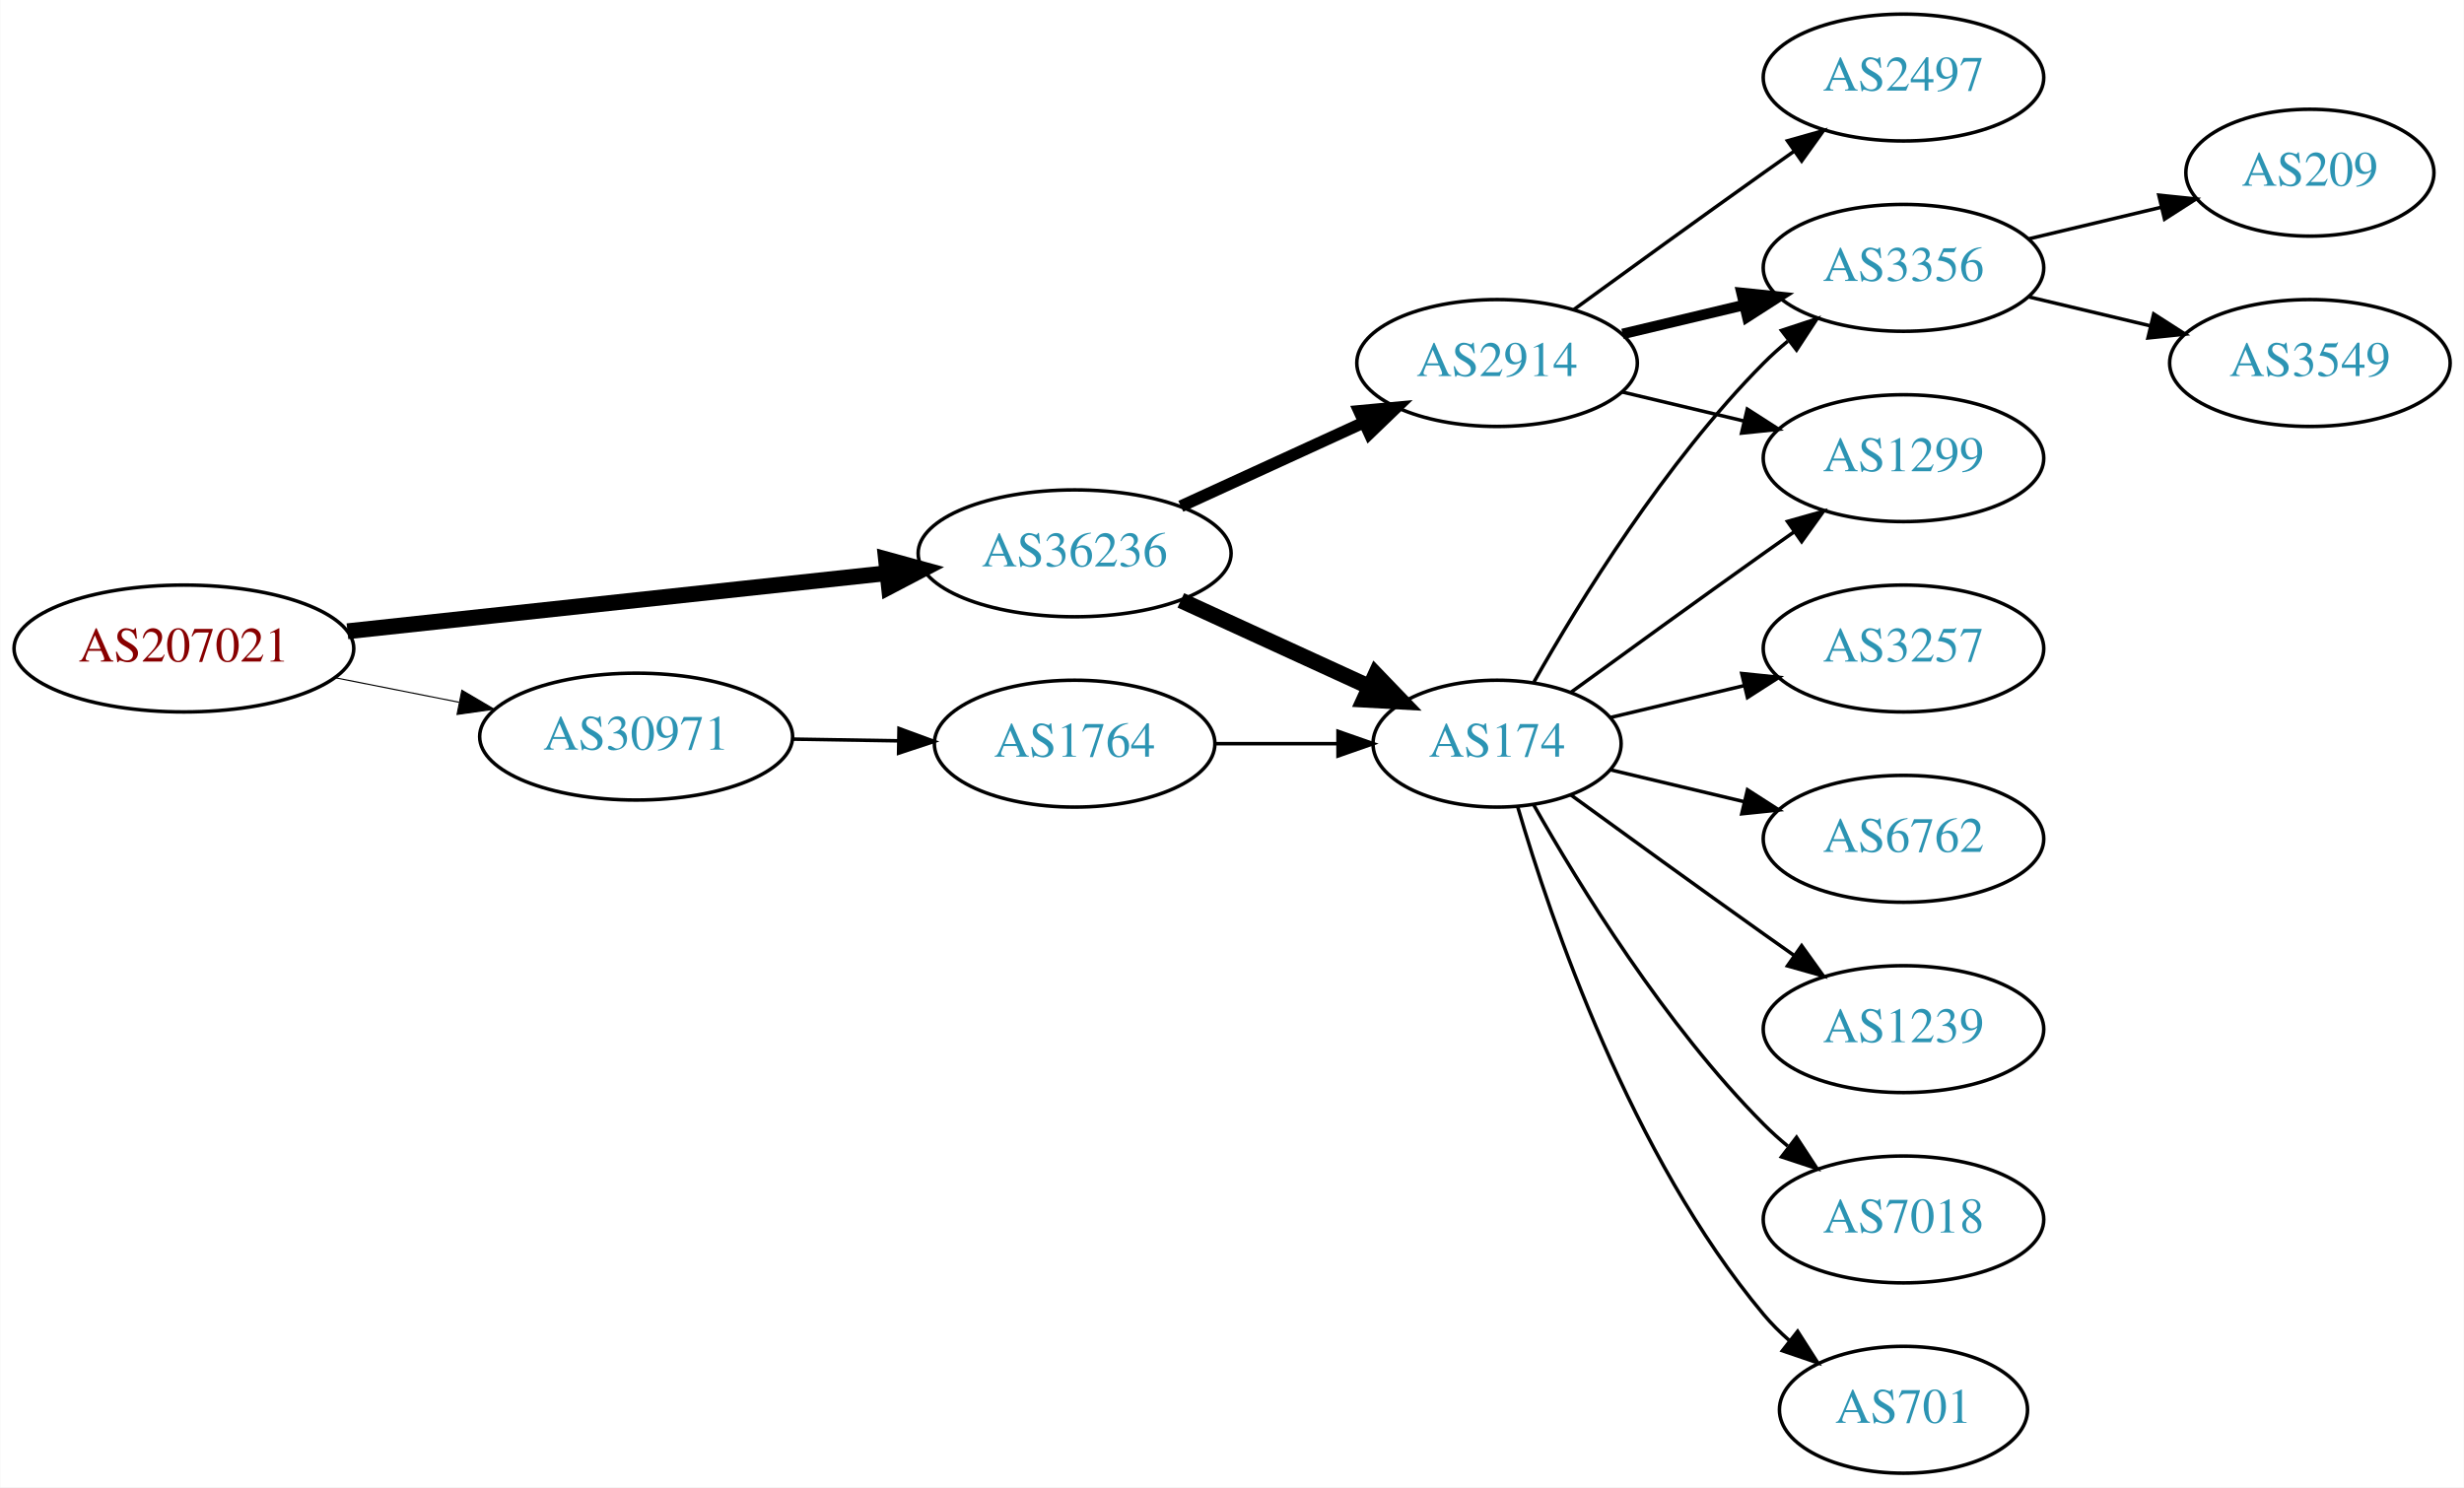
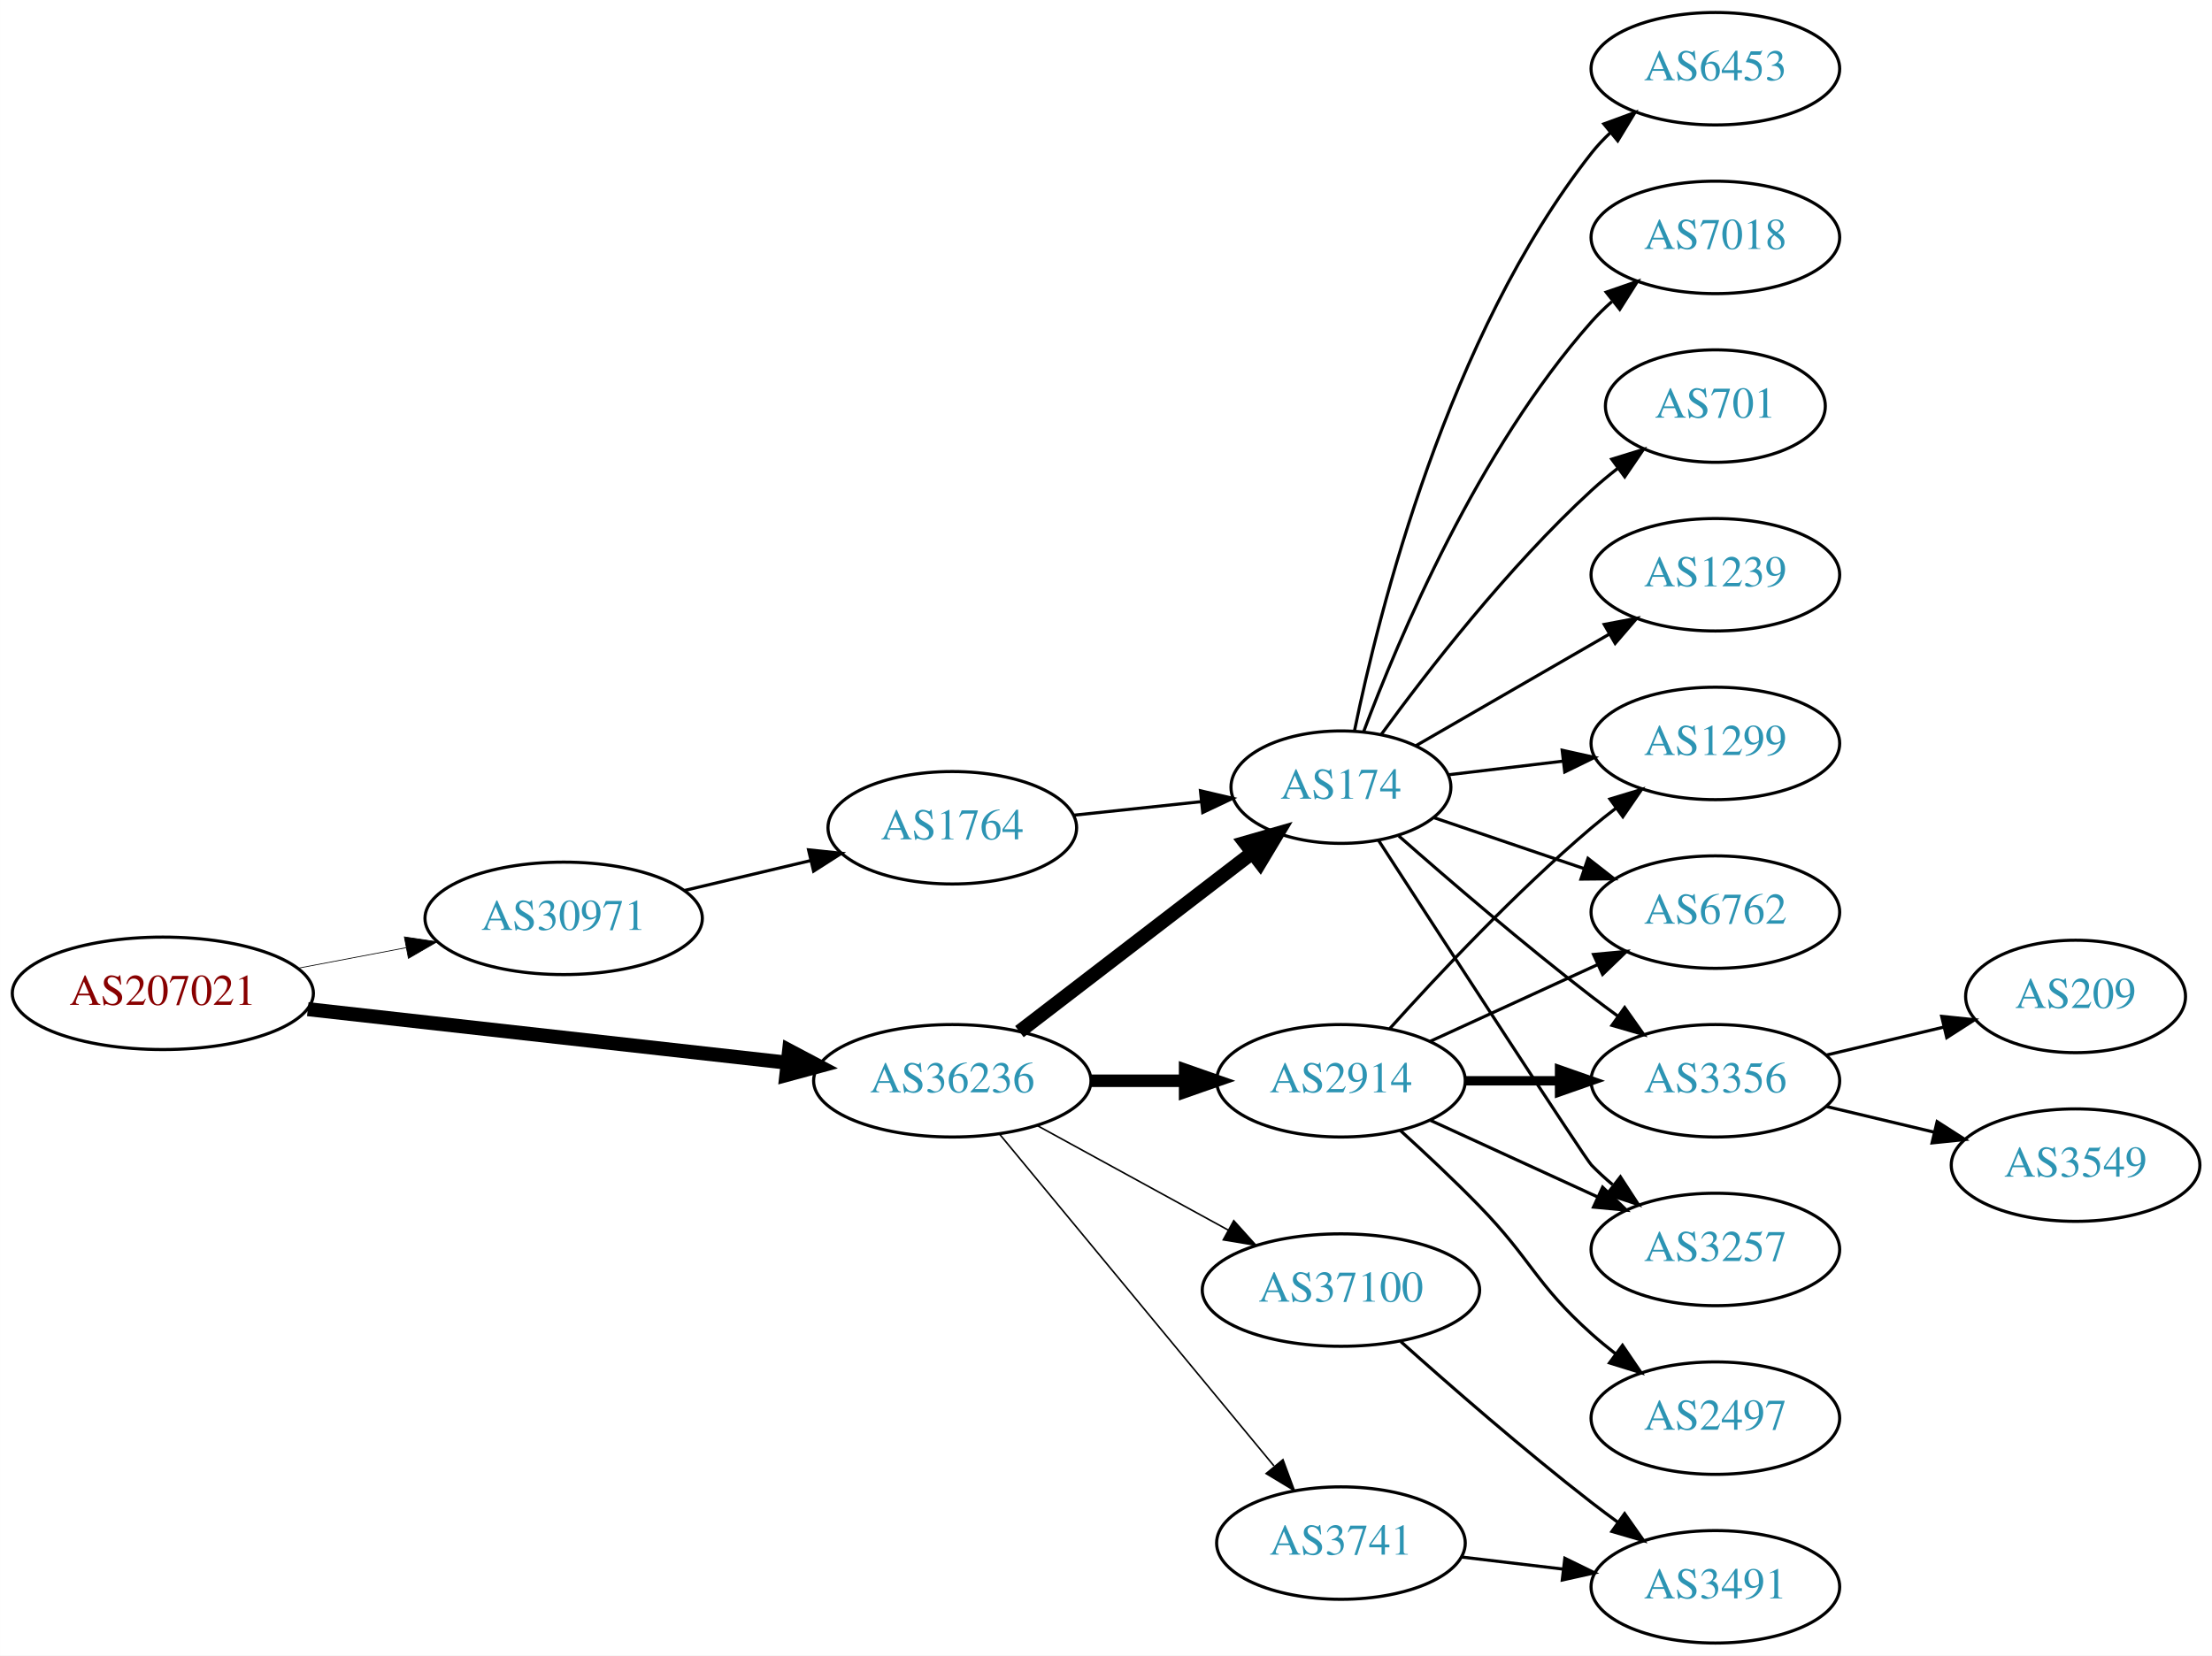
- <svg xmlns="http://www.w3.org/2000/svg" xmlns:xlink="http://www.w3.org/1999/xlink" width="699pt" height="422pt" viewBox="0.00 0.00 698.85 422.00">
-   <g id="graph0" class="graph" transform="scale(1 1) rotate(0) translate(4 418)">
-     <polygon fill="white" stroke="none" points="-4,4 -4,-418 694.855,-418 694.855,4 -4,4" />
+ <svg xmlns="http://www.w3.org/2000/svg" xmlns:xlink="http://www.w3.org/1999/xlink" width="708pt" height="530pt" viewBox="0.00 0.00 707.95 530.00">
+   <g id="graph0" class="graph" transform="scale(1 1) rotate(0) translate(4 526)">
+     <polygon fill="white" stroke="none" points="-4,4 -4,-526 703.954,-526 703.954,4 -4,4" />
    <g id="node1" class="node">
      <g id="a_node1">
        <a xlink:href="/asn/207021" xlink:title="AS207021 ~ ipcom GmbH [AT]">
-           <ellipse fill="#ffffff" stroke="black" cx="48.096" cy="-234" rx="48.192" ry="18" />
-           <text text-anchor="middle" x="48.096" y="-230.3" font-family="Times,serif" font-size="14.00" fill="#880000">AS207021</text>
+           <ellipse fill="#ffffff" stroke="black" cx="48.096" cy="-208" rx="48.192" ry="18" />
+           <text text-anchor="middle" x="48.096" y="-204.3" font-family="Times,serif" font-size="14.00" fill="#880000">AS207021</text>
        </a>
      </g>
    </g>
    <g id="node2" class="node">
      <g id="a_node2">
        <a xlink:href="/asn/30971" xlink:title="AS30971 ~ Jakob-Haringer-Strasse 8 [AT]">
-           <ellipse fill="#ffffff" stroke="black" cx="176.388" cy="-209" rx="44.393" ry="18" />
-           <text text-anchor="middle" x="176.388" y="-205.3" font-family="Times,serif" font-size="14.00" fill="#2c94b3">AS30971</text>
+           <ellipse fill="#ffffff" stroke="black" cx="176.388" cy="-232" rx="44.393" ry="18" />
+           <text text-anchor="middle" x="176.388" y="-228.3" font-family="Times,serif" font-size="14.00" fill="#2c94b3">AS30971</text>
        </a>
      </g>
    </g>
    <g id="edge1" class="edge">
-       <path fill="none" stroke="black" stroke-width="0.321" d="M91.149,-225.675C102.36,-223.456 114.572,-221.039 126.131,-218.75" />
-       <polygon fill="black" stroke="black" stroke-width="0.321" points="126.95,-222.156 136.08,-216.781 125.59,-215.29 126.95,-222.156" />
+       <path fill="none" stroke="black" stroke-width="0.237" d="M91.5,-216.058C102.585,-218.165 114.629,-220.454 126.041,-222.622" />
+       <polygon fill="black" stroke="black" stroke-width="0.237" points="125.389,-226.061 135.866,-224.49 126.696,-219.184 125.389,-226.061" />
    </g>
    <g id="node3" class="node">
      <g id="a_node3">
        <a xlink:href="/asn/36236" xlink:title="AS36236 ~ NetActuate, Inc [US]">
-           <ellipse fill="#ffffff" stroke="black" cx="300.78" cy="-261" rx="44.393" ry="18" />
-           <text text-anchor="middle" x="300.78" y="-257.3" font-family="Times,serif" font-size="14.00" fill="#2c94b3">AS36236</text>
+           <ellipse fill="#ffffff" stroke="black" cx="300.78" cy="-180" rx="44.393" ry="18" />
+           <text text-anchor="middle" x="300.78" y="-176.3" font-family="Times,serif" font-size="14.00" fill="#2c94b3">AS36236</text>
        </a>
      </g>
    </g>
    <g id="edge2" class="edge">
-       <path fill="none" stroke="black" stroke-width="4.5" d="M94.493,-238.889C137.558,-243.528 202.233,-250.494 247.448,-255.364" />
-       <polygon fill="black" stroke="black" stroke-width="4.5" points="247.277,-259.305 257.641,-256.461 248.12,-251.476 247.277,-259.305" />
+       <path fill="none" stroke="black" stroke-width="4.5" d="M94.493,-202.929C137.689,-198.105 202.627,-190.851 247.86,-185.799" />
+       <polygon fill="black" stroke="black" stroke-width="4.5" points="248.551,-189.684 258.052,-184.661 247.677,-181.858 248.551,-189.684" />
    </g>
    <g id="node4" class="node">
      <g id="a_node4">
        <a xlink:href="/asn/1764" xlink:title="AS1764 ~ NEXTLAYER-AS [AT]">
-           <ellipse fill="#ffffff" stroke="black" cx="300.78" cy="-207" rx="39.794" ry="18" />
-           <text text-anchor="middle" x="300.78" y="-203.3" font-family="Times,serif" font-size="14.00" fill="#2c94b3">AS1764</text>
+           <ellipse fill="#ffffff" stroke="black" cx="300.78" cy="-261" rx="39.794" ry="18" />
+           <text text-anchor="middle" x="300.78" y="-257.3" font-family="Times,serif" font-size="14.00" fill="#2c94b3">AS1764</text>
        </a>
      </g>
    </g>
    <g id="edge3" class="edge">
-       <path fill="none" stroke="black" d="M220.883,-208.289C230.572,-208.131 240.909,-207.962 250.802,-207.8" />
-       <polygon fill="black" stroke="black" points="250.963,-211.298 260.904,-207.635 250.848,-204.299 250.963,-211.298" />
+       <path fill="none" stroke="black" d="M215.108,-240.938C227.869,-243.961 242.236,-247.365 255.462,-250.499" />
+       <polygon fill="black" stroke="black" points="254.77,-253.932 265.307,-252.832 256.384,-247.121 254.77,-253.932" />
    </g>
    <g id="node5" class="node">
      <g id="a_node5">
        <a xlink:href="/asn/174" xlink:title="AS174 ~ Cogent Communications [US]">
-           <ellipse fill="#ffffff" stroke="black" cx="420.622" cy="-207" rx="35.194" ry="18" />
-           <text text-anchor="middle" x="420.622" y="-203.3" font-family="Times,serif" font-size="14.00" fill="#2c94b3">AS174</text>
+           <ellipse fill="#ffffff" stroke="black" cx="425.172" cy="-274" rx="35.194" ry="18" />
+           <text text-anchor="middle" x="425.172" y="-270.3" font-family="Times,serif" font-size="14.00" fill="#2c94b3">AS174</text>
        </a>
      </g>
    </g>
    <g id="edge6" class="edge">
-       <path fill="none" stroke="black" stroke-width="4.5" d="M330.909,-247.652C347.127,-240.22 367.43,-230.917 384.519,-223.086" />
-       <polygon fill="black" stroke="black" stroke-width="4.5" points="386.185,-226.653 393.636,-218.908 382.905,-219.494 386.185,-226.653" />
+       <path fill="none" stroke="black" stroke-width="4.5" d="M322.265,-195.733C342.661,-211.398 374.098,-235.542 396.661,-252.871" />
+       <polygon fill="black" stroke="black" stroke-width="4.5" points="394.503,-256.178 404.832,-259.147 399.3,-249.933 394.503,-256.178" />
    </g>
    <g id="node6" class="node">
      <g id="a_node6">
        <a xlink:href="/asn/2914" xlink:title="AS2914 ~ NTT America, Inc. [US]">
-           <ellipse fill="#ffffff" stroke="black" cx="420.622" cy="-315" rx="39.794" ry="18" />
-           <text text-anchor="middle" x="420.622" y="-311.3" font-family="Times,serif" font-size="14.00" fill="#2c94b3">AS2914</text>
+           <ellipse fill="#ffffff" stroke="black" cx="425.172" cy="-180" rx="39.794" ry="18" />
+           <text text-anchor="middle" x="425.172" y="-176.3" font-family="Times,serif" font-size="14.00" fill="#2c94b3">AS2914</text>
        </a>
      </g>
    </g>
    <g id="edge5" class="edge">
-       <path fill="none" stroke="black" stroke-width="3.375" d="M330.909,-274.348C346.521,-281.502 365.918,-290.391 382.59,-298.03" />
-       <polygon fill="black" stroke="black" stroke-width="3.375" points="381.493,-301.378 392.042,-302.362 384.409,-295.014 381.493,-301.378" />
-     </g>
-     <g id="edge4" class="edge">
-       <path fill="none" stroke="black" d="M340.692,-207C351.779,-207 363.939,-207 375.321,-207" />
-       <polygon fill="black" stroke="black" points="375.503,-210.5 385.503,-207 375.503,-203.5 375.503,-210.5" />
+       <path fill="none" stroke="black" stroke-width="4" d="M345.275,-180C354.964,-180 365.301,-180 375.194,-180" />
+       <polygon fill="black" stroke="black" stroke-width="4" points="375.296,-183.5 385.296,-180 375.296,-176.5 375.296,-183.5" />
    </g>
    <g id="node7" class="node">
      <g id="a_node7">
-         <a xlink:href="/asn/6762" xlink:title="AS6762 ~ TELECOM ITALIA SPARKLE S.p.A. [IT]">
-           <ellipse fill="#ffffff" stroke="black" cx="535.915" cy="-180" rx="39.794" ry="18" />
-           <text text-anchor="middle" x="535.915" y="-176.3" font-family="Times,serif" font-size="14.00" fill="#2c94b3">AS6762</text>
+         <a xlink:href="/asn/3741" xlink:title="AS3741 ~ IS [ZA]">
+           <ellipse fill="#ffffff" stroke="black" cx="425.172" cy="-32" rx="39.794" ry="18" />
+           <text text-anchor="middle" x="425.172" y="-28.3" font-family="Times,serif" font-size="14.00" fill="#2c94b3">AS3741</text>
        </a>
      </g>
    </g>
    <g id="edge7" class="edge">
-       <path fill="none" stroke="black" d="M452.88,-199.551C464.56,-196.767 478.055,-193.551 490.685,-190.541" />
-       <polygon fill="black" stroke="black" points="491.66,-193.907 500.576,-188.184 490.037,-187.097 491.66,-193.907" />
+       <path fill="none" stroke="black" stroke-width="0.5" d="M315.82,-163.023C337.4,-136.927 378.831,-86.827 403.739,-56.708" />
+       <polygon fill="black" stroke="black" stroke-width="0.5" points="406.62,-58.716 410.296,-48.779 401.226,-54.255 406.62,-58.716" />
    </g>
    <g id="node8" class="node">
      <g id="a_node8">
-         <a xlink:href="/asn/1239" xlink:title="AS1239 ~ Sprint [US]">
-           <ellipse fill="#ffffff" stroke="black" cx="535.915" cy="-126" rx="39.794" ry="18" />
-           <text text-anchor="middle" x="535.915" y="-122.3" font-family="Times,serif" font-size="14.00" fill="#2c94b3">AS1239</text>
+         <a xlink:href="/asn/37100" xlink:title="AS37100 ~ SEACOM Limited [MU]">
+           <ellipse fill="#ffffff" stroke="black" cx="425.172" cy="-113" rx="44.393" ry="18" />
+           <text text-anchor="middle" x="425.172" y="-109.3" font-family="Times,serif" font-size="14.00" fill="#2c94b3">AS37100</text>
        </a>
      </g>
    </g>
    <g id="edge8" class="edge">
-       <path fill="none" stroke="black" d="M441.518,-192.471C456.52,-181.55 477.627,-166.253 496.269,-153 499.089,-150.995 502.032,-148.915 504.98,-146.841" />
-       <polygon fill="black" stroke="black" points="507.026,-149.681 513.205,-141.074 503.008,-143.95 507.026,-149.681" />
+       <path fill="none" stroke="black" stroke-width="0.5" d="M328.036,-165.627C345.863,-155.868 369.64,-142.852 389.086,-132.207" />
+       <polygon fill="black" stroke="black" stroke-width="0.5" points="390.868,-135.221 397.959,-127.349 387.507,-129.081 390.868,-135.221" />
+     </g>
+     <g id="edge4" class="edge">
+       <path fill="none" stroke="black" d="M339.5,-265.007C352.485,-266.386 367.133,-267.942 380.549,-269.367" />
+       <polygon fill="black" stroke="black" points="380.206,-272.85 390.52,-270.426 380.946,-265.889 380.206,-272.85" />
    </g>
    <g id="node9" class="node">
      <g id="a_node9">
-         <a xlink:href="/asn/7018" xlink:title="AS7018 ~ AT&amp;T Services, Inc. [US]">
-           <ellipse fill="#ffffff" stroke="black" cx="535.915" cy="-72" rx="39.794" ry="18" />
-           <text text-anchor="middle" x="535.915" y="-68.3" font-family="Times,serif" font-size="14.00" fill="#2c94b3">AS7018</text>
+         <a xlink:href="/asn/1299" xlink:title="AS1299 ~ Telia Carrier [EU]">
+           <ellipse fill="#ffffff" stroke="black" cx="545.014" cy="-288" rx="39.794" ry="18" />
+           <text text-anchor="middle" x="545.014" y="-284.3" font-family="Times,serif" font-size="14.00" fill="#2c94b3">AS1299</text>
        </a>
      </g>
    </g>
    <g id="edge9" class="edge">
-       <path fill="none" stroke="black" d="M431.082,-189.51C443.864,-166.904 468.296,-127.114 496.269,-99 498.379,-96.879 500.676,-94.812 503.061,-92.829" />
-       <polygon fill="black" stroke="black" points="505.577,-95.31 511.376,-86.444 501.313,-89.758 505.577,-95.31" />
+       <path fill="none" stroke="black" d="M459.626,-277.974C471.002,-279.326 483.947,-280.864 496.223,-282.322" />
+       <polygon fill="black" stroke="black" points="495.985,-285.819 506.328,-283.523 496.811,-278.867 495.985,-285.819" />
    </g>
    <g id="node10" class="node">
      <g id="a_node10">
        <a xlink:href="/asn/701" xlink:title="AS701 ~ UUNET [US]">
-           <ellipse fill="#ffffff" stroke="black" cx="535.915" cy="-18" rx="35.194" ry="18" />
-           <text text-anchor="middle" x="535.915" y="-14.3" font-family="Times,serif" font-size="14.00" fill="#2c94b3">AS701</text>
+           <ellipse fill="#ffffff" stroke="black" cx="545.014" cy="-396" rx="35.194" ry="18" />
+           <text text-anchor="middle" x="545.014" y="-392.3" font-family="Times,serif" font-size="14.00" fill="#2c94b3">AS701</text>
        </a>
      </g>
    </g>
    <g id="edge10" class="edge">
-       <path fill="none" stroke="black" d="M426.496,-188.998C435.81,-157.156 458.627,-90.019 496.269,-45 498.421,-42.426 500.876,-39.983 503.48,-37.697" />
-       <polygon fill="black" stroke="black" points="505.887,-40.257 511.59,-31.328 501.564,-34.751 505.887,-40.257" />
+       <path fill="none" stroke="black" d="M438.134,-290.954C452.687,-310.916 478.64,-344.455 505.368,-369 507.979,-371.398 510.813,-373.757 513.719,-376.022" />
+       <polygon fill="black" stroke="black" points="511.852,-378.994 521.978,-382.111 516.006,-373.36 511.852,-378.994" />
    </g>
    <g id="node11" class="node">
      <g id="a_node11">
-         <a xlink:href="/asn/1299" xlink:title="AS1299 ~ Telia Carrier [EU]">
-           <ellipse fill="#ffffff" stroke="black" cx="535.915" cy="-288" rx="39.794" ry="18" />
-           <text text-anchor="middle" x="535.915" y="-284.3" font-family="Times,serif" font-size="14.00" fill="#2c94b3">AS1299</text>
+         <a xlink:href="/asn/1239" xlink:title="AS1239 ~ Sprint [US]">
+           <ellipse fill="#ffffff" stroke="black" cx="545.014" cy="-342" rx="39.794" ry="18" />
+           <text text-anchor="middle" x="545.014" y="-338.3" font-family="Times,serif" font-size="14.00" fill="#2c94b3">AS1239</text>
        </a>
      </g>
    </g>
    <g id="edge11" class="edge">
-       <path fill="none" stroke="black" d="M441.518,-221.529C456.52,-232.45 477.627,-247.747 496.269,-261 499.089,-263.005 502.032,-265.085 504.98,-267.159" />
-       <polygon fill="black" stroke="black" points="503.008,-270.05 513.205,-272.926 507.026,-264.319 503.008,-270.05" />
+       <path fill="none" stroke="black" d="M449.173,-287.273C466.831,-297.462 491.449,-311.667 511.178,-323.052" />
+       <polygon fill="black" stroke="black" points="509.445,-326.093 519.856,-328.06 512.944,-320.03 509.445,-326.093" />
    </g>
    <g id="node12" class="node">
      <g id="a_node12">
-         <a xlink:href="/asn/3257" xlink:title="AS3257 ~ GTT [DE]">
-           <ellipse fill="#ffffff" stroke="black" cx="535.915" cy="-234" rx="39.794" ry="18" />
-           <text text-anchor="middle" x="535.915" y="-230.3" font-family="Times,serif" font-size="14.00" fill="#2c94b3">AS3257</text>
+         <a xlink:href="/asn/6762" xlink:title="AS6762 ~ TELECOM ITALIA SPARKLE S.p.A. [IT]">
+           <ellipse fill="#ffffff" stroke="black" cx="545.014" cy="-234" rx="39.794" ry="18" />
+           <text text-anchor="middle" x="545.014" y="-230.3" font-family="Times,serif" font-size="14.00" fill="#2c94b3">AS6762</text>
        </a>
      </g>
    </g>
    <g id="edge12" class="edge">
-       <path fill="none" stroke="black" d="M452.88,-214.449C464.56,-217.233 478.055,-220.449 490.685,-223.459" />
-       <polygon fill="black" stroke="black" points="490.037,-226.903 500.576,-225.816 491.66,-220.093 490.037,-226.903" />
+       <path fill="none" stroke="black" d="M454.999,-264.215C469.445,-259.312 487.189,-253.289 503.024,-247.914" />
+       <polygon fill="black" stroke="black" points="504.245,-251.195 512.59,-244.667 501.995,-244.567 504.245,-251.195" />
    </g>
    <g id="node13" class="node">
      <g id="a_node13">
-         <a xlink:href="/asn/3356" xlink:title="AS3356 ~ Level 3 Parent, LLC [US]">
-           <ellipse fill="#ffffff" stroke="black" cx="535.915" cy="-342" rx="39.794" ry="18" />
-           <text text-anchor="middle" x="535.915" y="-338.3" font-family="Times,serif" font-size="14.00" fill="#2c94b3">AS3356</text>
+         <a xlink:href="/asn/6453" xlink:title="AS6453 ~ TATA COMMUNICATIONS (AMERICA) INC [US]">
+           <ellipse fill="#ffffff" stroke="black" cx="545.014" cy="-504" rx="39.794" ry="18" />
+           <text text-anchor="middle" x="545.014" y="-500.3" font-family="Times,serif" font-size="14.00" fill="#2c94b3">AS6453</text>
        </a>
      </g>
    </g>
    <g id="edge13" class="edge">
-       <path fill="none" stroke="black" d="M431.082,-224.49C443.864,-247.096 468.296,-286.886 496.269,-315 498.379,-317.121 500.676,-319.188 503.061,-321.171" />
-       <polygon fill="black" stroke="black" points="501.313,-324.242 511.376,-327.556 505.577,-318.69 501.313,-324.242" />
-     </g>
-     <g id="edge16" class="edge">
-       <path fill="none" stroke="black" d="M456.229,-306.752C467.101,-304.162 479.255,-301.265 490.698,-298.538" />
-       <polygon fill="black" stroke="black" points="491.604,-301.92 500.52,-296.197 489.981,-295.111 491.604,-301.92" />
-     </g>
-     <g id="edge14" class="edge">
-       <path fill="none" stroke="black" stroke-width="3" d="M456.229,-323.248C467.101,-325.838 479.255,-328.735 490.698,-331.462" />
-       <polygon fill="black" stroke="black" stroke-width="3" points="489.981,-334.889 500.52,-333.803 491.604,-328.08 489.981,-334.889" />
+       <path fill="none" stroke="black" d="M429.511,-292.043C437.233,-329.787 459.295,-418.423 505.368,-477 507.171,-479.292 509.22,-481.469 511.412,-483.518" />
+       <polygon fill="black" stroke="black" points="509.32,-486.329 519.267,-489.978 513.767,-480.923 509.32,-486.329" />
    </g>
    <g id="node14" class="node">
      <g id="a_node14">
-         <a xlink:href="/asn/2497" xlink:title="AS2497 ~ Internet Initiative Japan Inc. [JP]">
-           <ellipse fill="#ffffff" stroke="black" cx="535.915" cy="-396" rx="39.794" ry="18" />
-           <text text-anchor="middle" x="535.915" y="-392.3" font-family="Times,serif" font-size="14.00" fill="#2c94b3">AS2497</text>
-         </a>
-       </g>
-     </g>
-     <g id="edge15" class="edge">
-       <path fill="none" stroke="black" d="M442.471,-330.222C457.404,-341.091 478.018,-356.025 496.269,-369 499.089,-371.005 502.032,-373.085 504.98,-375.159" />
-       <polygon fill="black" stroke="black" points="503.008,-378.05 513.205,-380.926 507.026,-372.319 503.008,-378.05" />
+         <a xlink:href="/asn/3356" xlink:title="AS3356 ~ Level 3 Parent, LLC [US]">
+           <ellipse fill="#ffffff" stroke="black" cx="545.014" cy="-180" rx="39.794" ry="18" />
+           <text text-anchor="middle" x="545.014" y="-176.3" font-family="Times,serif" font-size="14.00" fill="#2c94b3">AS3356</text>
+         </a>
+       </g>
+     </g>
+     <g id="edge14" class="edge">
+       <path fill="none" stroke="black" d="M443.712,-258.352C459.509,-244.456 483.532,-223.807 505.368,-207 508.11,-204.889 511.001,-202.739 513.916,-200.62" />
+       <polygon fill="black" stroke="black" points="515.983,-203.445 522.094,-194.791 511.92,-197.745 515.983,-203.445" />
    </g>
    <g id="node15" class="node">
      <g id="a_node15">
-         <a xlink:href="/asn/209" xlink:title="AS209 ~ CenturyLink Communications, LLC [US]">
-           <ellipse fill="#ffffff" stroke="black" cx="651.208" cy="-369" rx="35.194" ry="18" />
-           <text text-anchor="middle" x="651.208" y="-365.3" font-family="Times,serif" font-size="14.00" fill="#2c94b3">AS209</text>
-         </a>
-       </g>
-     </g>
-     <g id="edge17" class="edge">
-       <path fill="none" stroke="black" d="M571.522,-350.248C583.317,-353.058 596.622,-356.229 608.889,-359.153" />
-       <polygon fill="black" stroke="black" points="608.355,-362.624 618.894,-361.537 609.978,-355.814 608.355,-362.624" />
+         <a xlink:href="/asn/7018" xlink:title="AS7018 ~ AT&amp;T Services, Inc. [US]">
+           <ellipse fill="#ffffff" stroke="black" cx="545.014" cy="-450" rx="39.794" ry="18" />
+           <text text-anchor="middle" x="545.014" y="-446.3" font-family="Times,serif" font-size="14.00" fill="#2c94b3">AS7018</text>
+         </a>
+       </g>
+     </g>
+     <g id="edge15" class="edge">
+       <path fill="none" stroke="black" d="M432.415,-291.7C443.532,-321.387 469.05,-381.987 505.368,-423 507.352,-425.24 509.557,-427.392 511.881,-429.433" />
+       <polygon fill="black" stroke="black" points="510.07,-432.463 520.083,-435.924 514.413,-426.974 510.07,-432.463" />
    </g>
    <g id="node16" class="node">
      <g id="a_node16">
+         <a xlink:href="/asn/3257" xlink:title="AS3257 ~ GTT [DE]">
+           <ellipse fill="#ffffff" stroke="black" cx="545.014" cy="-126" rx="39.794" ry="18" />
+           <text text-anchor="middle" x="545.014" y="-122.3" font-family="Times,serif" font-size="14.00" fill="#2c94b3">AS3257</text>
+         </a>
+       </g>
+     </g>
+     <g id="edge16" class="edge">
+       <path fill="none" stroke="black" d="M437.156,-257.038C458.402,-224.253 503.237,-155.196 505.368,-153 507.452,-150.852 509.729,-148.767 512.101,-146.771" />
+       <polygon fill="black" stroke="black" points="514.621,-149.247 520.392,-140.362 510.34,-143.708 514.621,-149.247" />
+     </g>
+     <g id="edge20" class="edge">
+       <path fill="none" stroke="black" d="M440.818,-196.725C456.119,-213.765 481.216,-240.523 505.368,-261 507.865,-263.117 510.525,-265.232 513.237,-267.293" />
+       <polygon fill="black" stroke="black" points="511.274,-270.194 521.413,-273.266 515.403,-264.541 511.274,-270.194" />
+     </g>
+     <g id="edge18" class="edge">
+       <path fill="none" stroke="black" d="M453.801,-192.661C469.758,-199.973 490.028,-209.261 507.311,-217.181" />
+       <polygon fill="black" stroke="black" points="506.01,-220.435 516.559,-221.419 508.926,-214.071 506.01,-220.435" />
+     </g>
+     <g id="edge21" class="edge">
+       <path fill="none" stroke="black" stroke-width="3" d="M465.085,-180C474.638,-180 484.987,-180 494.95,-180" />
+       <polygon fill="black" stroke="black" stroke-width="3" points="495.143,-183.5 505.143,-180 495.143,-176.5 495.143,-183.5" />
+     </g>
+     <g id="edge19" class="edge">
+       <path fill="none" stroke="black" d="M453.801,-167.339C469.758,-160.027 490.028,-150.739 507.311,-142.819" />
+       <polygon fill="black" stroke="black" points="508.926,-145.929 516.559,-138.581 506.01,-139.565 508.926,-145.929" />
+     </g>
+     <g id="node18" class="node">
+       <g id="a_node18">
+         <a xlink:href="/asn/2497" xlink:title="AS2497 ~ Internet Initiative Japan Inc. [JP]">
+           <ellipse fill="#ffffff" stroke="black" cx="545.014" cy="-72" rx="39.794" ry="18" />
+           <text text-anchor="middle" x="545.014" y="-68.3" font-family="Times,serif" font-size="14.00" fill="#2c94b3">AS2497</text>
+         </a>
+       </g>
+     </g>
+     <g id="edge22" class="edge">
+       <path fill="none" stroke="black" d="M444.217,-164.054C452.115,-156.882 461.381,-148.201 469.368,-140 486.287,-122.628 487.298,-115.172 505.368,-99 507.807,-96.817 510.428,-94.656 513.114,-92.565" />
+       <polygon fill="black" stroke="black" points="515.293,-95.307 521.25,-86.546 511.129,-89.68 515.293,-95.307" />
+     </g>
+     <g id="node17" class="node">
+       <g id="a_node17">
+         <a xlink:href="/asn/3491" xlink:title="AS3491 ~ PCCW Global, Inc. [US]">
+           <ellipse fill="#ffffff" stroke="black" cx="545.014" cy="-18" rx="39.794" ry="18" />
+           <text text-anchor="middle" x="545.014" y="-14.3" font-family="Times,serif" font-size="14.00" fill="#2c94b3">AS3491</text>
+         </a>
+       </g>
+     </g>
+     <g id="edge17" class="edge">
+       <path fill="none" stroke="black" d="M463.782,-27.532C474.093,-26.307 485.41,-24.962 496.211,-23.679" />
+       <polygon fill="black" stroke="black" points="496.84,-27.129 506.357,-22.474 496.014,-20.178 496.84,-27.129" />
+     </g>
+     <g id="edge25" class="edge">
+       <path fill="none" stroke="black" d="M444.299,-96.529C460.076,-82.415 483.744,-61.77 505.368,-45 508.103,-42.879 510.988,-40.722 513.9,-38.599" />
+       <polygon fill="black" stroke="black" points="515.969,-41.423 522.073,-32.764 511.901,-35.726 515.969,-41.423" />
+     </g>
+     <g id="node19" class="node">
+       <g id="a_node19">
+         <a xlink:href="/asn/209" xlink:title="AS209 ~ CenturyLink Communications, LLC [US]">
+           <ellipse fill="#ffffff" stroke="black" cx="660.307" cy="-207" rx="35.194" ry="18" />
+           <text text-anchor="middle" x="660.307" y="-203.3" font-family="Times,serif" font-size="14.00" fill="#2c94b3">AS209</text>
+         </a>
+       </g>
+     </g>
+     <g id="edge23" class="edge">
+       <path fill="none" stroke="black" d="M580.622,-188.248C592.416,-191.058 605.721,-194.229 617.988,-197.153" />
+       <polygon fill="black" stroke="black" points="617.454,-200.624 627.993,-199.537 619.077,-193.814 617.454,-200.624" />
+     </g>
+     <g id="node20" class="node">
+       <g id="a_node20">
        <a xlink:href="/asn/3549" xlink:title="AS3549 ~ Level 3 Parent, LLC [US]">
-           <ellipse fill="#ffffff" stroke="black" cx="651.208" cy="-315" rx="39.794" ry="18" />
-           <text text-anchor="middle" x="651.208" y="-311.3" font-family="Times,serif" font-size="14.00" fill="#2c94b3">AS3549</text>
-         </a>
-       </g>
-     </g>
-     <g id="edge18" class="edge">
-       <path fill="none" stroke="black" d="M571.522,-333.752C582.394,-331.162 594.548,-328.265 605.991,-325.538" />
-       <polygon fill="black" stroke="black" points="606.897,-328.92 615.813,-323.197 605.274,-322.111 606.897,-328.92" />
+           <ellipse fill="#ffffff" stroke="black" cx="660.307" cy="-153" rx="39.794" ry="18" />
+           <text text-anchor="middle" x="660.307" y="-149.3" font-family="Times,serif" font-size="14.00" fill="#2c94b3">AS3549</text>
+         </a>
+       </g>
+     </g>
+     <g id="edge24" class="edge">
+       <path fill="none" stroke="black" d="M580.622,-171.752C591.493,-169.162 603.647,-166.265 615.09,-163.538" />
+       <polygon fill="black" stroke="black" points="615.996,-166.92 624.912,-161.197 614.373,-160.111 615.996,-166.92" />
    </g>
  </g>
</svg>
